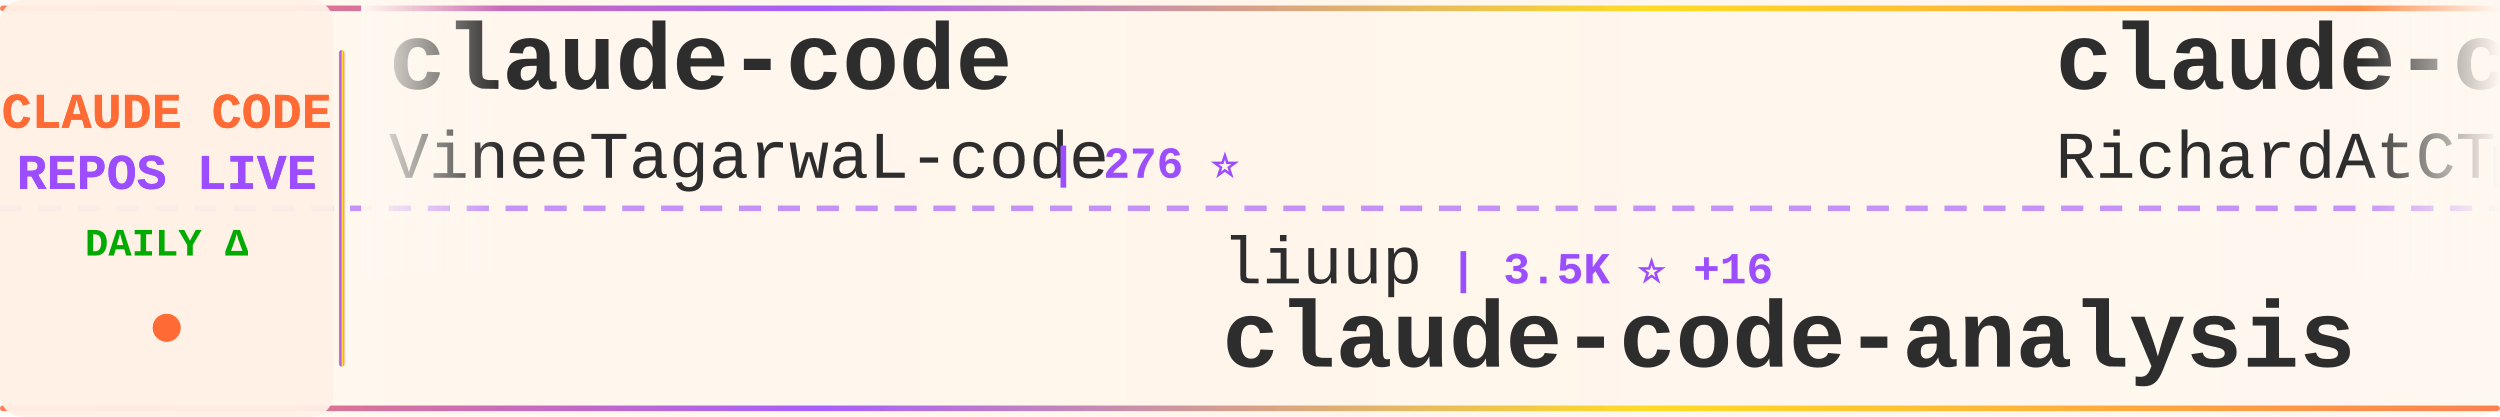
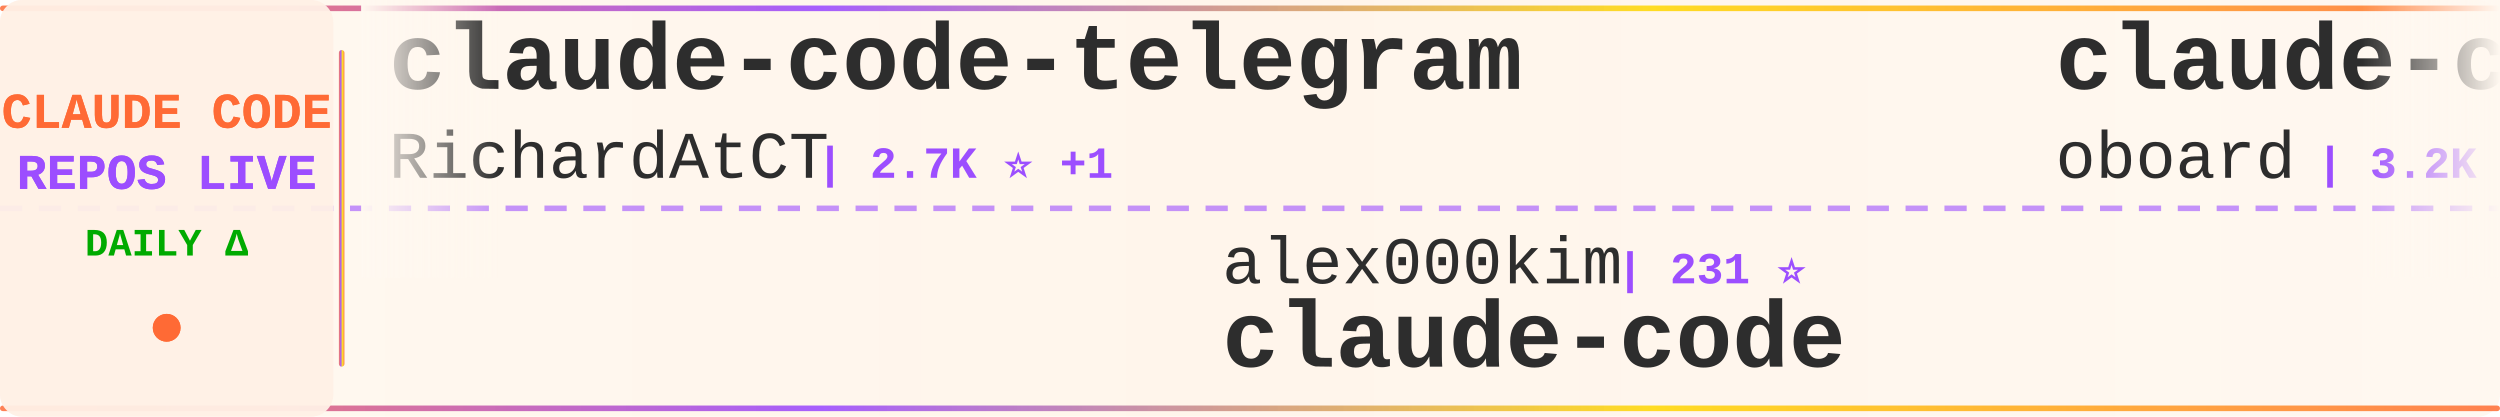
<svg xmlns="http://www.w3.org/2000/svg" width="900" height="150">
  <defs>
    <linearGradient id="tickerBg" x1="0%" y1="0%" x2="100%" y2="0%">
      <stop offset="0%" style="stop-color:#fff8f0;stop-opacity:0.98" />
      <stop offset="50%" style="stop-color:#fff5eb;stop-opacity:1" />
      <stop offset="100%" style="stop-color:#fff8f0;stop-opacity:0.98" />
    </linearGradient>
    <linearGradient id="borderGrad" x1="0%" y1="0%" x2="100%" y2="0%">
      <stop offset="0%" style="stop-color:#FF6B35;stop-opacity:0.85">
        <animate attributeName="stop-opacity" values="0.85;1;0.85" dur="2s" repeatCount="indefinite" />
      </stop>
      <stop offset="33%" style="stop-color:#9C4EFF;stop-opacity:0.9">
        <animate attributeName="stop-opacity" values="0.9;1;0.9" dur="2.2s" repeatCount="indefinite" />
      </stop>
      <stop offset="66%" style="stop-color:#FFD700;stop-opacity:0.85">
        <animate attributeName="stop-opacity" values="0.85;1;0.85" dur="1.8s" repeatCount="indefinite" />
      </stop>
      <stop offset="100%" style="stop-color:#FF6B35;stop-opacity:0.85">
        <animate attributeName="stop-opacity" values="0.85;1;0.85" dur="2s" repeatCount="indefinite" />
      </stop>
    </linearGradient>
    <filter id="textGlow">
      <feGaussianBlur stdDeviation="0.15" result="coloredBlur" />
      <feMerge>
        <feMergeNode in="coloredBlur" />
        <feMergeNode in="SourceGraphic" />
      </feMerge>
    </filter>
    <filter id="metricGlow">
      <feGaussianBlur stdDeviation="0.2" result="coloredBlur" />
      <feMerge>
        <feMergeNode in="coloredBlur" />
        <feMergeNode in="SourceGraphic" />
      </feMerge>
    </filter>
    <linearGradient id="leftFade" x1="0%" y1="0%" x2="100%" y2="0%">
      <stop offset="0%" style="stop-color:#fff8f0;stop-opacity:1" />
      <stop offset="100%" style="stop-color:#fff8f0;stop-opacity:0" />
    </linearGradient>
    <linearGradient id="rightFade" x1="0%" y1="0%" x2="100%" y2="0%">
      <stop offset="0%" style="stop-color:#fff8f0;stop-opacity:0" />
      <stop offset="100%" style="stop-color:#fff8f0;stop-opacity:1" />
    </linearGradient>
  </defs>
  <rect width="900" height="150" fill="url(#tickerBg)" rx="8" />
  <rect x="0" y="2" width="900" height="2" fill="url(#borderGrad)" rx="1" />
  <rect x="0" y="146" width="900" height="2" fill="url(#borderGrad)" rx="1" />
  <line x1="0" y1="75" x2="900" y2="75" stroke="#9C4EFF" stroke-width="2" stroke-dasharray="8 6" opacity="0.6" />
  <rect x="0" y="0" width="120" height="150" fill="#fff0e6" opacity="0.95" rx="8" />
  <text x="60" y="46" font-family="'Courier New', monospace" font-size="18" font-weight="bold" fill="#FF6B35" text-anchor="middle" filter="url(#textGlow)">
    CLAUDE CODE
  </text>
  <text x="60" y="68" font-family="'Courier New', monospace" font-size="18" font-weight="bold" fill="#9C4EFF" text-anchor="middle" filter="url(#textGlow)">
    REPOS LIVE
  </text>
  <text x="60" y="92" font-family="'Courier New', monospace" font-size="14" font-weight="bold" fill="#00aa00" text-anchor="middle">
    DAILY Δ
  </text>
  <circle cx="60" cy="118" r="5" fill="#FF6B35" filter="url(#metricGlow)">
    <animate attributeName="r" values="4;6;4" dur="1.5s" repeatCount="indefinite" />
    <animate attributeName="opacity" values="0.6;1;0.6" dur="1.5s" repeatCount="indefinite" />
  </circle>
  <rect x="122" y="18" width="2" height="114" fill="url(#borderGrad)" rx="1" />
  <clipPath id="tickerClip">
    <rect x="130" y="0" width="770" height="150" />
  </clipPath>
  <g clip-path="url(#tickerClip)">
    <g id="tickerItems">
      <animateTransform attributeName="transform" attributeType="XML" type="translate" from="0 0" to="-3000 0" dur="54s" repeatCount="indefinite" />
      <g transform="translate(0, 0)">
-         <text x="140" y="32" font-family="'Courier New', monospace" font-size="34" font-weight="bold" fill="#2d2d2d">claude-code</text>
-         <text x="140" y="64" font-family="'Courier New', monospace" font-size="24" font-weight="normal" fill="#2d2d2d" opacity="1.0">VineeTagarwaL-code</text>
-         <text x="378" y="64" font-family="'Courier New', monospace" font-size="16" font-weight="bold" fill="#9C4EFF"> | 276 ⭐</text>
+         <text x="140" y="32" font-family="'Courier New', monospace" font-size="34" font-weight="bold" fill="#2d2d2d">claude-code-telegram</text>
+         <text x="140" y="64" font-family="'Courier New', monospace" font-size="24" font-weight="normal" fill="#2d2d2d" opacity="1.0">RichardAtCT</text>
+         <text x="294" y="64" font-family="'Courier New', monospace" font-size="16" font-weight="bold" fill="#9C4EFF"> | 2.7K ⭐ +1</text>
      </g>
      <g transform="translate(300, 0)">
+         <text x="140" y="102" font-family="'Courier New', monospace" font-size="24" font-weight="normal" fill="#2d2d2d" opacity="1.0">alex000kim</text>
+         <text x="282" y="102" font-family="'Courier New', monospace" font-size="16" font-weight="bold" fill="#9C4EFF"> | 231 ⭐</text>
+         <text x="140" y="132" font-family="'Courier New', monospace" font-size="34" font-weight="bold" fill="#2d2d2d">claude-code</text>
+       </g>
+       <g transform="translate(600, 0)">
+         <text x="140" y="32" font-family="'Courier New', monospace" font-size="34" font-weight="bold" fill="#2d2d2d">claude-code-rev</text>
+         <text x="140" y="64" font-family="'Courier New', monospace" font-size="24" font-weight="normal" fill="#2d2d2d" opacity="1.0">oboard</text>
+         <text x="234" y="64" font-family="'Courier New', monospace" font-size="16" font-weight="bold" fill="#9C4EFF"> | 3.2K ⭐ +1</text>
+       </g>
+       <g transform="translate(900, 0)">
+         <text x="140" y="102" font-family="'Courier New', monospace" font-size="24" font-weight="normal" fill="#2d2d2d" opacity="1.0">ykdojo</text>
+         <text x="234" y="102" font-family="'Courier New', monospace" font-size="16" font-weight="bold" fill="#9C4EFF"> | 9.1K ⭐ +38</text>
+         <text x="140" y="132" font-family="'Courier New', monospace" font-size="34" font-weight="bold" fill="#2d2d2d">claude-code-tips</text>
+       </g>
+       <g transform="translate(1200, 0)">
+         <text x="140" y="32" font-family="'Courier New', monospace" font-size="34" font-weight="bold" fill="#2d2d2d">everything-claude-code-z...</text>
+         <text x="140" y="64" font-family="'Courier New', monospace" font-size="24" font-weight="normal" fill="#2d2d2d" opacity="1.0">xu-xiang</text>
+         <text x="258" y="64" font-family="'Courier New', monospace" font-size="16" font-weight="bold" fill="#9C4EFF"> | 1.6K ⭐ +13</text>
+       </g>
+       <g transform="translate(1500, 0)">
        <text x="140" y="102" font-family="'Courier New', monospace" font-size="24" font-weight="normal" fill="#2d2d2d" opacity="1.0">liuup</text>
-         <text x="222" y="102" font-family="'Courier New', monospace" font-size="16" font-weight="bold" fill="#9C4EFF"> | 3.5K ⭐ +16</text>
+         <text x="222" y="102" font-family="'Courier New', monospace" font-size="16" font-weight="bold" fill="#9C4EFF"> | 3.5K ⭐ +14</text>
        <text x="140" y="132" font-family="'Courier New', monospace" font-size="34" font-weight="bold" fill="#2d2d2d">claude-code-analysis</text>
      </g>
-       <g transform="translate(600, 0)">
+       <g transform="translate(1800, 0)">
+         <text x="140" y="32" font-family="'Courier New', monospace" font-size="34" font-weight="bold" fill="#2d2d2d">claude-code-showcase</text>
+         <text x="140" y="64" font-family="'Courier New', monospace" font-size="24" font-weight="normal" fill="#2d2d2d" opacity="1.0">ChrisWiles</text>
+         <text x="282" y="64" font-family="'Courier New', monospace" font-size="16" font-weight="bold" fill="#9C4EFF"> | 6.0K ⭐ +3</text>
+       </g>
+       <g transform="translate(2100, 0)">
+         <text x="140" y="102" font-family="'Courier New', monospace" font-size="24" font-weight="normal" fill="#2d2d2d" opacity="1.0">lorryjovens-hub</text>
+         <text x="342" y="102" font-family="'Courier New', monospace" font-size="16" font-weight="bold" fill="#9C4EFF"> | 1.7K ⭐ +1</text>
+         <text x="140" y="132" font-family="'Courier New', monospace" font-size="34" font-weight="bold" fill="#2d2d2d">claude-code-rust</text>
+       </g>
+       <g transform="translate(2400, 0)">
+         <text x="140" y="32" font-family="'Courier New', monospace" font-size="34" font-weight="bold" fill="#2d2d2d">claude-code-cli</text>
+         <text x="140" y="64" font-family="'Courier New', monospace" font-size="24" font-weight="normal" fill="#2d2d2d" opacity="1.0">huangserva</text>
+         <text x="282" y="64" font-family="'Courier New', monospace" font-size="16" font-weight="bold" fill="#9C4EFF"> | 617 ⭐ +1</text>
+       </g>
+       <g transform="translate(2700, 0)">
+         <text x="140" y="102" font-family="'Courier New', monospace" font-size="24" font-weight="normal" fill="#2d2d2d" opacity="1.0">centminmod</text>
+         <text x="282" y="102" font-family="'Courier New', monospace" font-size="16" font-weight="bold" fill="#9C4EFF"> | 2.5K ⭐ +2</text>
+         <text x="140" y="132" font-family="'Courier New', monospace" font-size="34" font-weight="bold" fill="#2d2d2d">my-claude-code-setup</text>
+       </g>
+       <g transform="translate(3000, 0)">
        <text x="140" y="32" font-family="'Courier New', monospace" font-size="34" font-weight="bold" fill="#2d2d2d">claude-code-telegram</text>
        <text x="140" y="64" font-family="'Courier New', monospace" font-size="24" font-weight="normal" fill="#2d2d2d" opacity="1.0">RichardAtCT</text>
-         <text x="294" y="64" font-family="'Courier New', monospace" font-size="16" font-weight="bold" fill="#9C4EFF"> | 2.7K ⭐ +2</text>
-       </g>
-       <g transform="translate(900, 0)">
-         <text x="140" y="102" font-family="'Courier New', monospace" font-size="24" font-weight="normal" fill="#2d2d2d" opacity="1.0">andrew-kramer-inno</text>
-         <text x="378" y="102" font-family="'Courier New', monospace" font-size="16" font-weight="bold" fill="#9C4EFF"> | 594 ⭐</text>
-         <text x="140" y="132" font-family="'Courier New', monospace" font-size="34" font-weight="bold" fill="#2d2d2d">claude-code-source-build</text>
-       </g>
-       <g transform="translate(1200, 0)">
-         <text x="140" y="32" font-family="'Courier New', monospace" font-size="34" font-weight="bold" fill="#2d2d2d">claude-code-source-code-...</text>
-         <text x="140" y="64" font-family="'Courier New', monospace" font-size="24" font-weight="normal" fill="#2d2d2d" opacity="1.0">ghuntley</text>
-         <text x="258" y="64" font-family="'Courier New', monospace" font-size="16" font-weight="bold" fill="#9C4EFF"> | 986 ⭐</text>
-       </g>
-       <g transform="translate(1500, 0)">
-         <text x="140" y="102" font-family="'Courier New', monospace" font-size="24" font-weight="normal" fill="#2d2d2d" opacity="1.0">jeremylongshore</text>
-         <text x="342" y="102" font-family="'Courier New', monospace" font-size="16" font-weight="bold" fill="#9C4EFF"> | 2.5K ⭐ +7</text>
-         <text x="140" y="132" font-family="'Courier New', monospace" font-size="34" font-weight="bold" fill="#2d2d2d">claude-code-plugins-plus...</text>
-       </g>
-       <g transform="translate(1800, 0)">
-         <text x="140" y="32" font-family="'Courier New', monospace" font-size="34" font-weight="bold" fill="#2d2d2d">ClaudeCodeAgents</text>
-         <text x="140" y="64" font-family="'Courier New', monospace" font-size="24" font-weight="normal" fill="#2d2d2d" opacity="1.0">darcyegb</text>
-         <text x="258" y="64" font-family="'Courier New', monospace" font-size="16" font-weight="bold" fill="#9C4EFF"> | 744 ⭐</text>
-       </g>
-       <g transform="translate(2100, 0)">
-         <text x="140" y="102" font-family="'Courier New', monospace" font-size="24" font-weight="normal" fill="#2d2d2d" opacity="1.0">kodu-ai</text>
-         <text x="246" y="102" font-family="'Courier New', monospace" font-size="16" font-weight="bold" fill="#9C4EFF"> | 5.3K ⭐</text>
-         <text x="140" y="132" font-family="'Courier New', monospace" font-size="34" font-weight="bold" fill="#2d2d2d">claude-coder</text>
-       </g>
-       <g transform="translate(2400, 0)">
-         <text x="140" y="32" font-family="'Courier New', monospace" font-size="34" font-weight="bold" fill="#2d2d2d">learn-claude-code</text>
-         <text x="140" y="64" font-family="'Courier New', monospace" font-size="24" font-weight="normal" fill="#2d2d2d" opacity="1.0">shareAI-lab</text>
-         <text x="294" y="64" font-family="'Courier New', monospace" font-size="16" font-weight="bold" fill="#9C4EFF"> | 70.5K ⭐ +134</text>
-       </g>
-       <g transform="translate(2700, 0)">
-         <text x="140" y="102" font-family="'Courier New', monospace" font-size="24" font-weight="normal" fill="#2d2d2d" opacity="1.0">ChrisWiles</text>
-         <text x="282" y="102" font-family="'Courier New', monospace" font-size="16" font-weight="bold" fill="#9C4EFF"> | 6.0K ⭐ +3</text>
-         <text x="140" y="132" font-family="'Courier New', monospace" font-size="34" font-weight="bold" fill="#2d2d2d">claude-code-showcase</text>
-       </g>
-       <g transform="translate(3000, 0)">
-         <text x="140" y="32" font-family="'Courier New', monospace" font-size="34" font-weight="bold" fill="#2d2d2d">claude-code</text>
-         <text x="140" y="64" font-family="'Courier New', monospace" font-size="24" font-weight="normal" fill="#2d2d2d" opacity="1.0">VineeTagarwaL-code</text>
-         <text x="378" y="64" font-family="'Courier New', monospace" font-size="16" font-weight="bold" fill="#9C4EFF"> | 276 ⭐</text>
+         <text x="294" y="64" font-family="'Courier New', monospace" font-size="16" font-weight="bold" fill="#9C4EFF"> | 2.7K ⭐ +1</text>
      </g>
      <g transform="translate(3300, 0)">
-         <text x="140" y="102" font-family="'Courier New', monospace" font-size="24" font-weight="normal" fill="#2d2d2d" opacity="1.0">liuup</text>
-         <text x="222" y="102" font-family="'Courier New', monospace" font-size="16" font-weight="bold" fill="#9C4EFF"> | 3.5K ⭐ +16</text>
-         <text x="140" y="132" font-family="'Courier New', monospace" font-size="34" font-weight="bold" fill="#2d2d2d">claude-code-analysis</text>
+         <text x="140" y="102" font-family="'Courier New', monospace" font-size="24" font-weight="normal" fill="#2d2d2d" opacity="1.0">alex000kim</text>
+         <text x="282" y="102" font-family="'Courier New', monospace" font-size="16" font-weight="bold" fill="#9C4EFF"> | 231 ⭐</text>
+         <text x="140" y="132" font-family="'Courier New', monospace" font-size="34" font-weight="bold" fill="#2d2d2d">claude-code</text>
      </g>
      <g transform="translate(3600, 0)">
-         <text x="140" y="32" font-family="'Courier New', monospace" font-size="34" font-weight="bold" fill="#2d2d2d">claude-code-telegram</text>
-         <text x="140" y="64" font-family="'Courier New', monospace" font-size="24" font-weight="normal" fill="#2d2d2d" opacity="1.0">RichardAtCT</text>
-         <text x="294" y="64" font-family="'Courier New', monospace" font-size="16" font-weight="bold" fill="#9C4EFF"> | 2.7K ⭐ +2</text>
+         <text x="140" y="32" font-family="'Courier New', monospace" font-size="34" font-weight="bold" fill="#2d2d2d">claude-code-rev</text>
+         <text x="140" y="64" font-family="'Courier New', monospace" font-size="24" font-weight="normal" fill="#2d2d2d" opacity="1.0">oboard</text>
+         <text x="234" y="64" font-family="'Courier New', monospace" font-size="16" font-weight="bold" fill="#9C4EFF"> | 3.2K ⭐ +1</text>
      </g>
      <g transform="translate(3900, 0)">
-         <text x="140" y="102" font-family="'Courier New', monospace" font-size="24" font-weight="normal" fill="#2d2d2d" opacity="1.0">andrew-kramer-inno</text>
-         <text x="378" y="102" font-family="'Courier New', monospace" font-size="16" font-weight="bold" fill="#9C4EFF"> | 594 ⭐</text>
-         <text x="140" y="132" font-family="'Courier New', monospace" font-size="34" font-weight="bold" fill="#2d2d2d">claude-code-source-build</text>
+         <text x="140" y="102" font-family="'Courier New', monospace" font-size="24" font-weight="normal" fill="#2d2d2d" opacity="1.0">ykdojo</text>
+         <text x="234" y="102" font-family="'Courier New', monospace" font-size="16" font-weight="bold" fill="#9C4EFF"> | 9.1K ⭐ +38</text>
+         <text x="140" y="132" font-family="'Courier New', monospace" font-size="34" font-weight="bold" fill="#2d2d2d">claude-code-tips</text>
      </g>
    </g>
  </g>
  <rect x="130" y="0" width="50" height="100" fill="url(#leftFade)" />
  <rect x="850" y="0" width="50" height="100" fill="url(#rightFade)" />
</svg>
